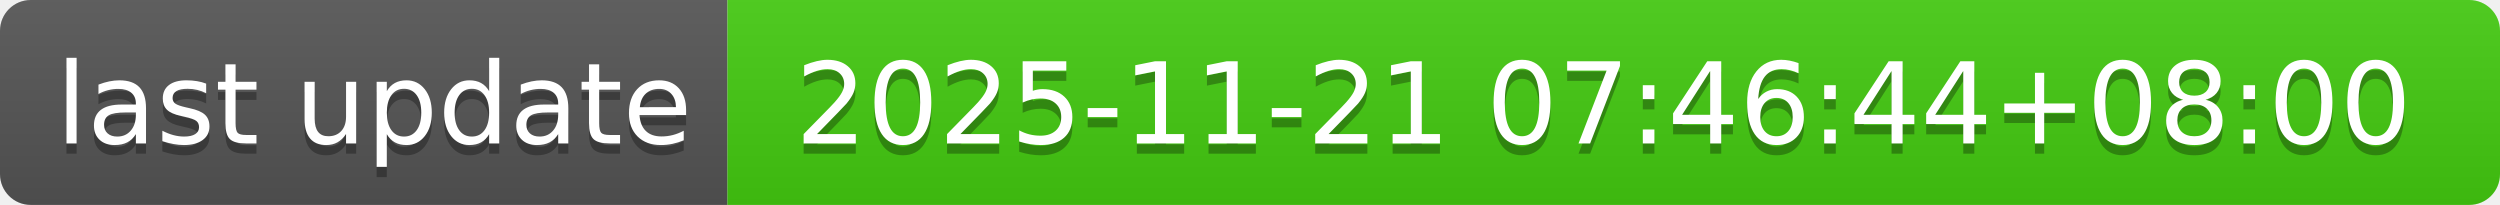
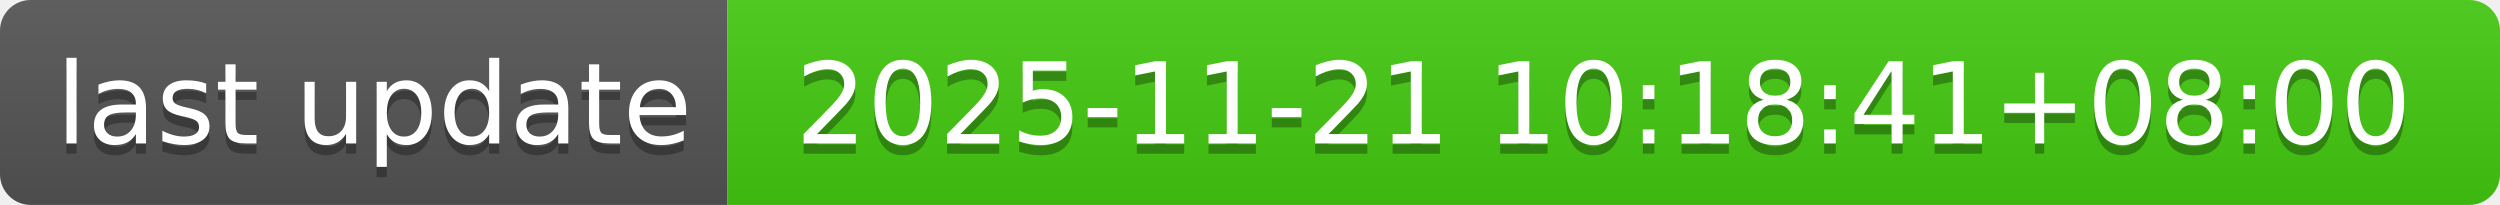
- <svg xmlns="http://www.w3.org/2000/svg" width="244" height="20" role="img" aria-label="last update: 2025-11-21 07:46:44+08:00">
+ <svg xmlns="http://www.w3.org/2000/svg" width="244" height="20" role="img" aria-label="last update: 2025-11-21 10:18:41+08:00">
  <linearGradient id="s" x2="0" y2="100%">
    <stop offset="0" stop-color="#bbb" stop-opacity=".1" />
    <stop offset="1" stop-opacity=".1" />
  </linearGradient>
  <clipPath id="r">
    <rect width="244" height="20" rx="3" fill="#fff" />
  </clipPath>
  <g clip-path="url(#r)">
    <rect width="71" height="20" fill="#555" />
    <rect x="71" width="173" height="20" fill="#4c1" />
    <rect width="244" height="20" fill="url(#s)" />
  </g>
  <g fill="#fff" text-anchor="middle" font-family="Verdana,Geneva,DejaVu Sans,sans-serif" text-rendering="geometricPrecision" font-size="110">
    <text aria-hidden="true" x="365" y="150" fill="#010101" fill-opacity=".3" transform="scale(.1)" textLength="610">last update</text>
    <text x="365" y="140" transform="scale(.1)" fill="#fff" textLength="610">last update</text>
-     <text aria-hidden="true" x="1565" y="150" fill="#010101" fill-opacity=".3" transform="scale(.1)" textLength="1630">2025-11-21 07:46:44+08:00</text>
-     <text x="1565" y="140" transform="scale(.1)" fill="#fff" textLength="1630">2025-11-21 07:46:44+08:00</text>
+     <text aria-hidden="true" x="1565" y="150" fill="#010101" fill-opacity=".3" transform="scale(.1)" textLength="1630">2025-11-21 10:18:41+08:00</text>
+     <text x="1565" y="140" transform="scale(.1)" fill="#fff" textLength="1630">2025-11-21 10:18:41+08:00</text>
  </g>
</svg>
